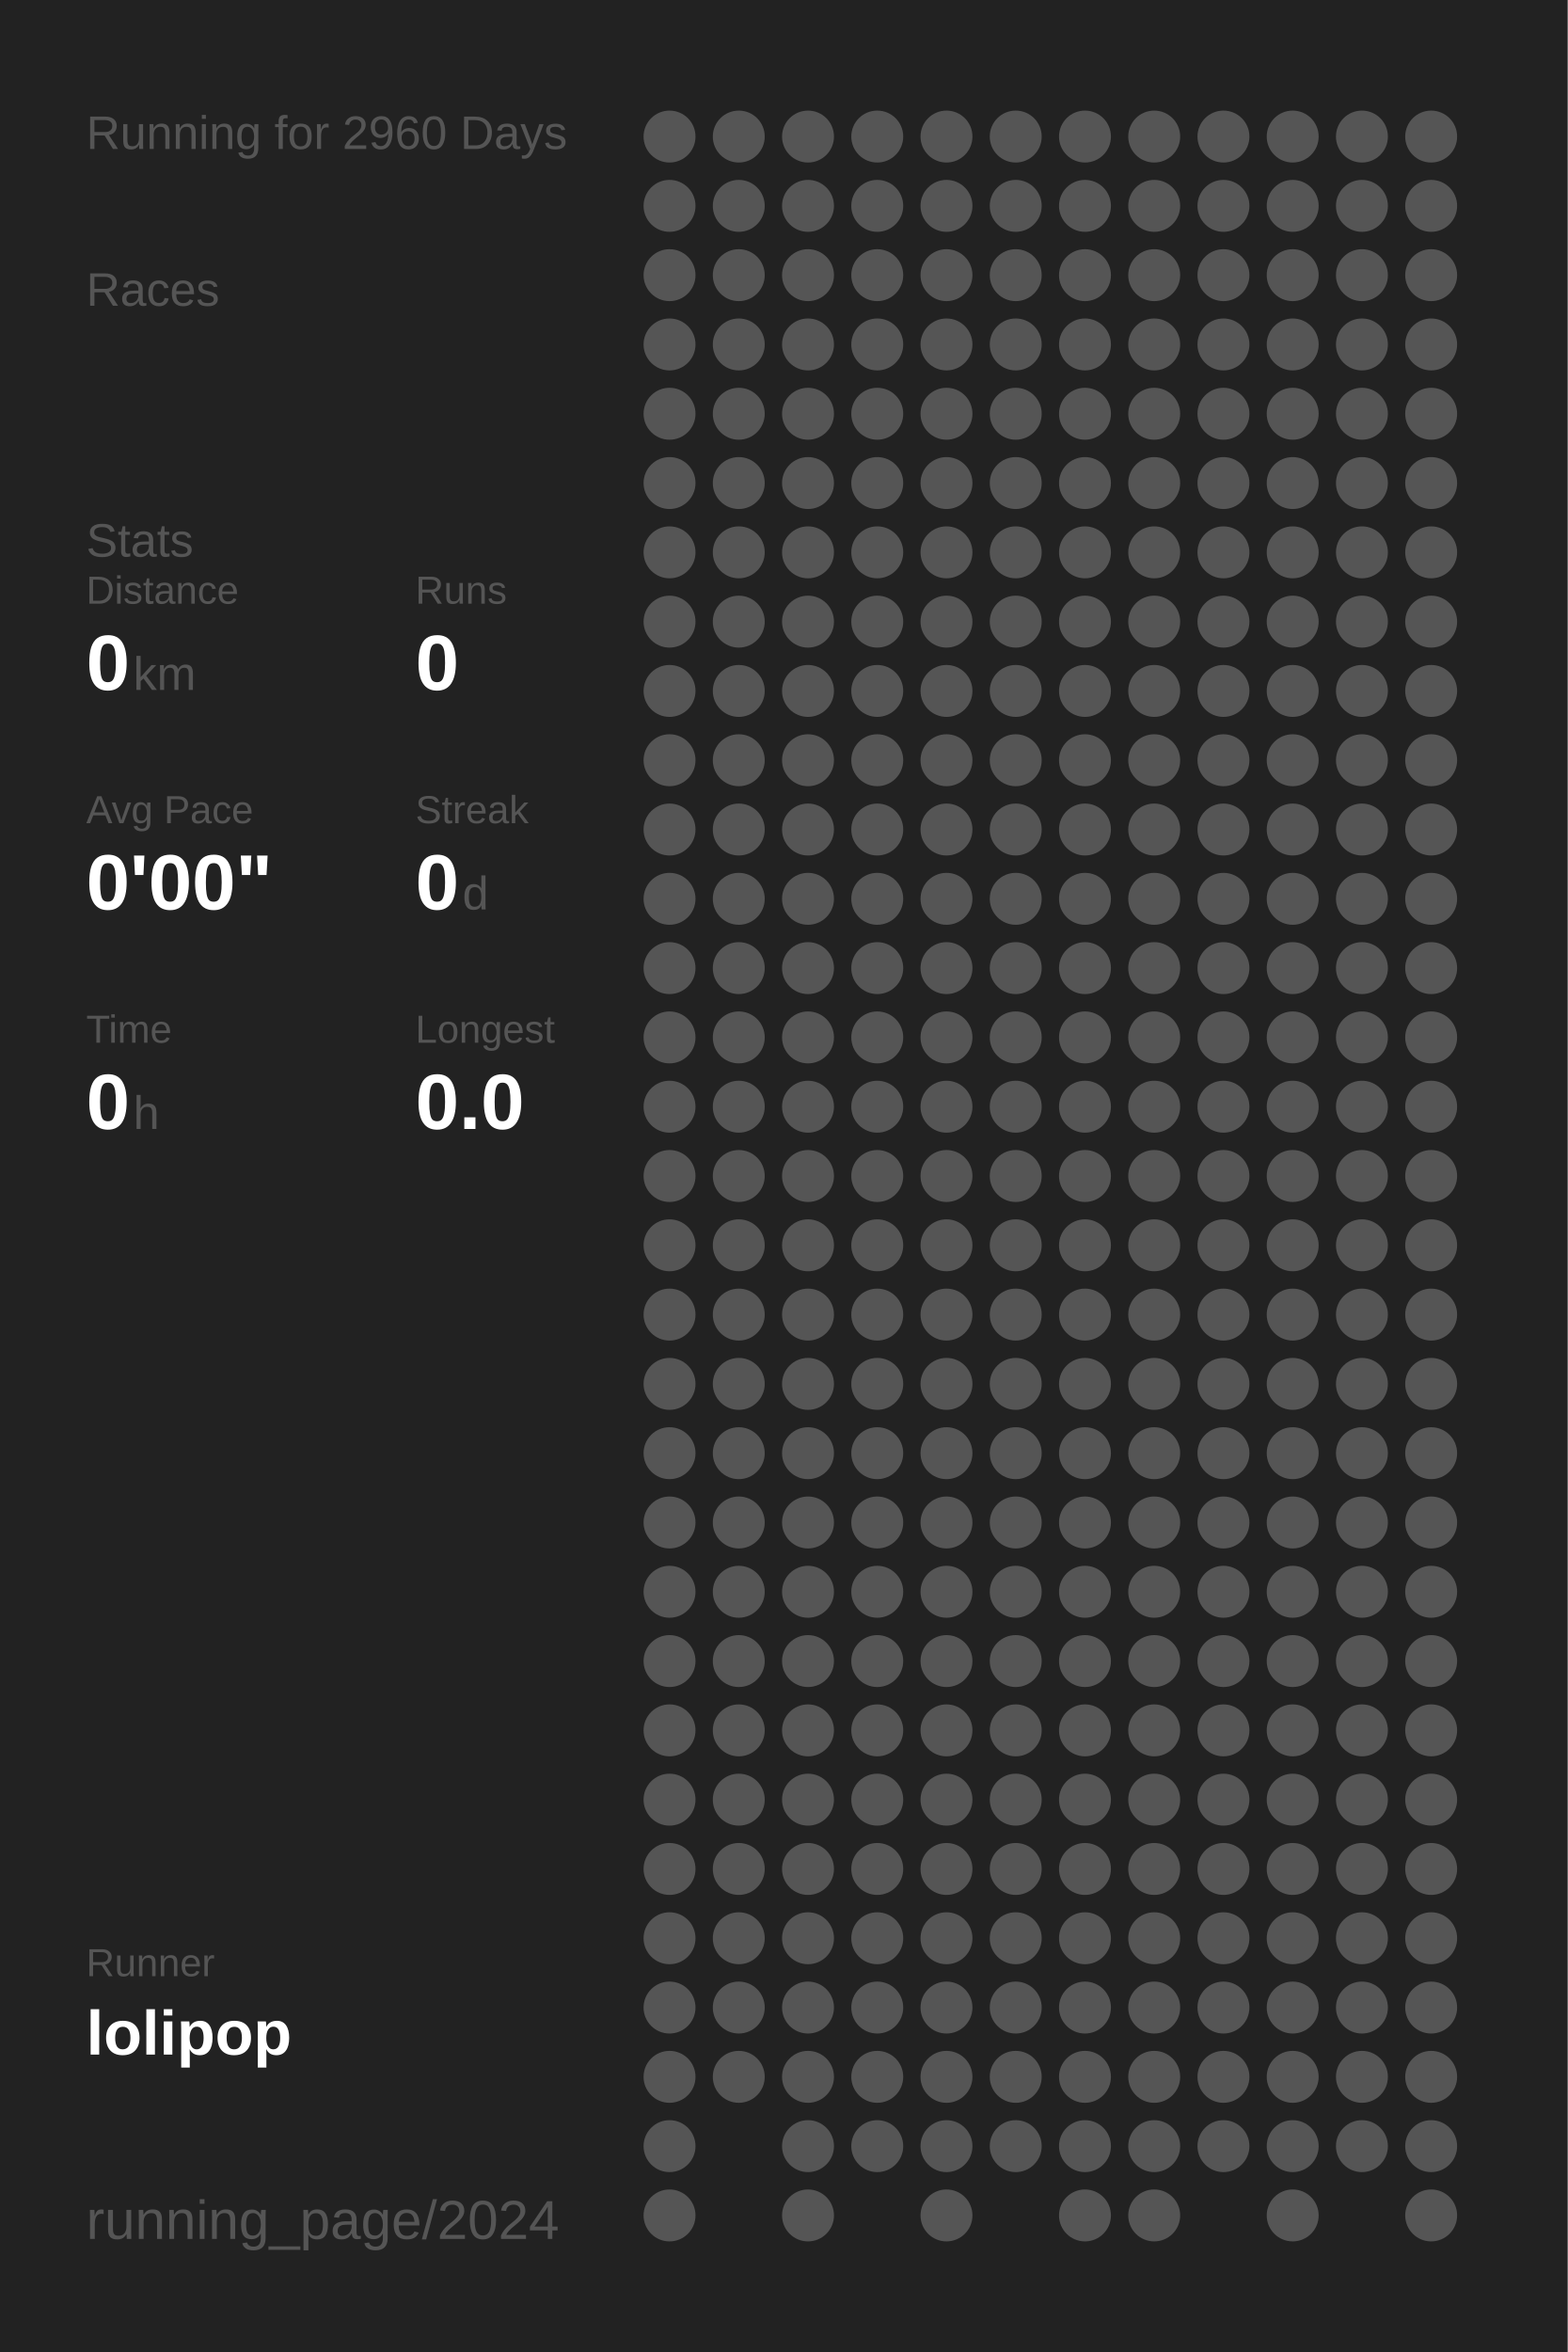
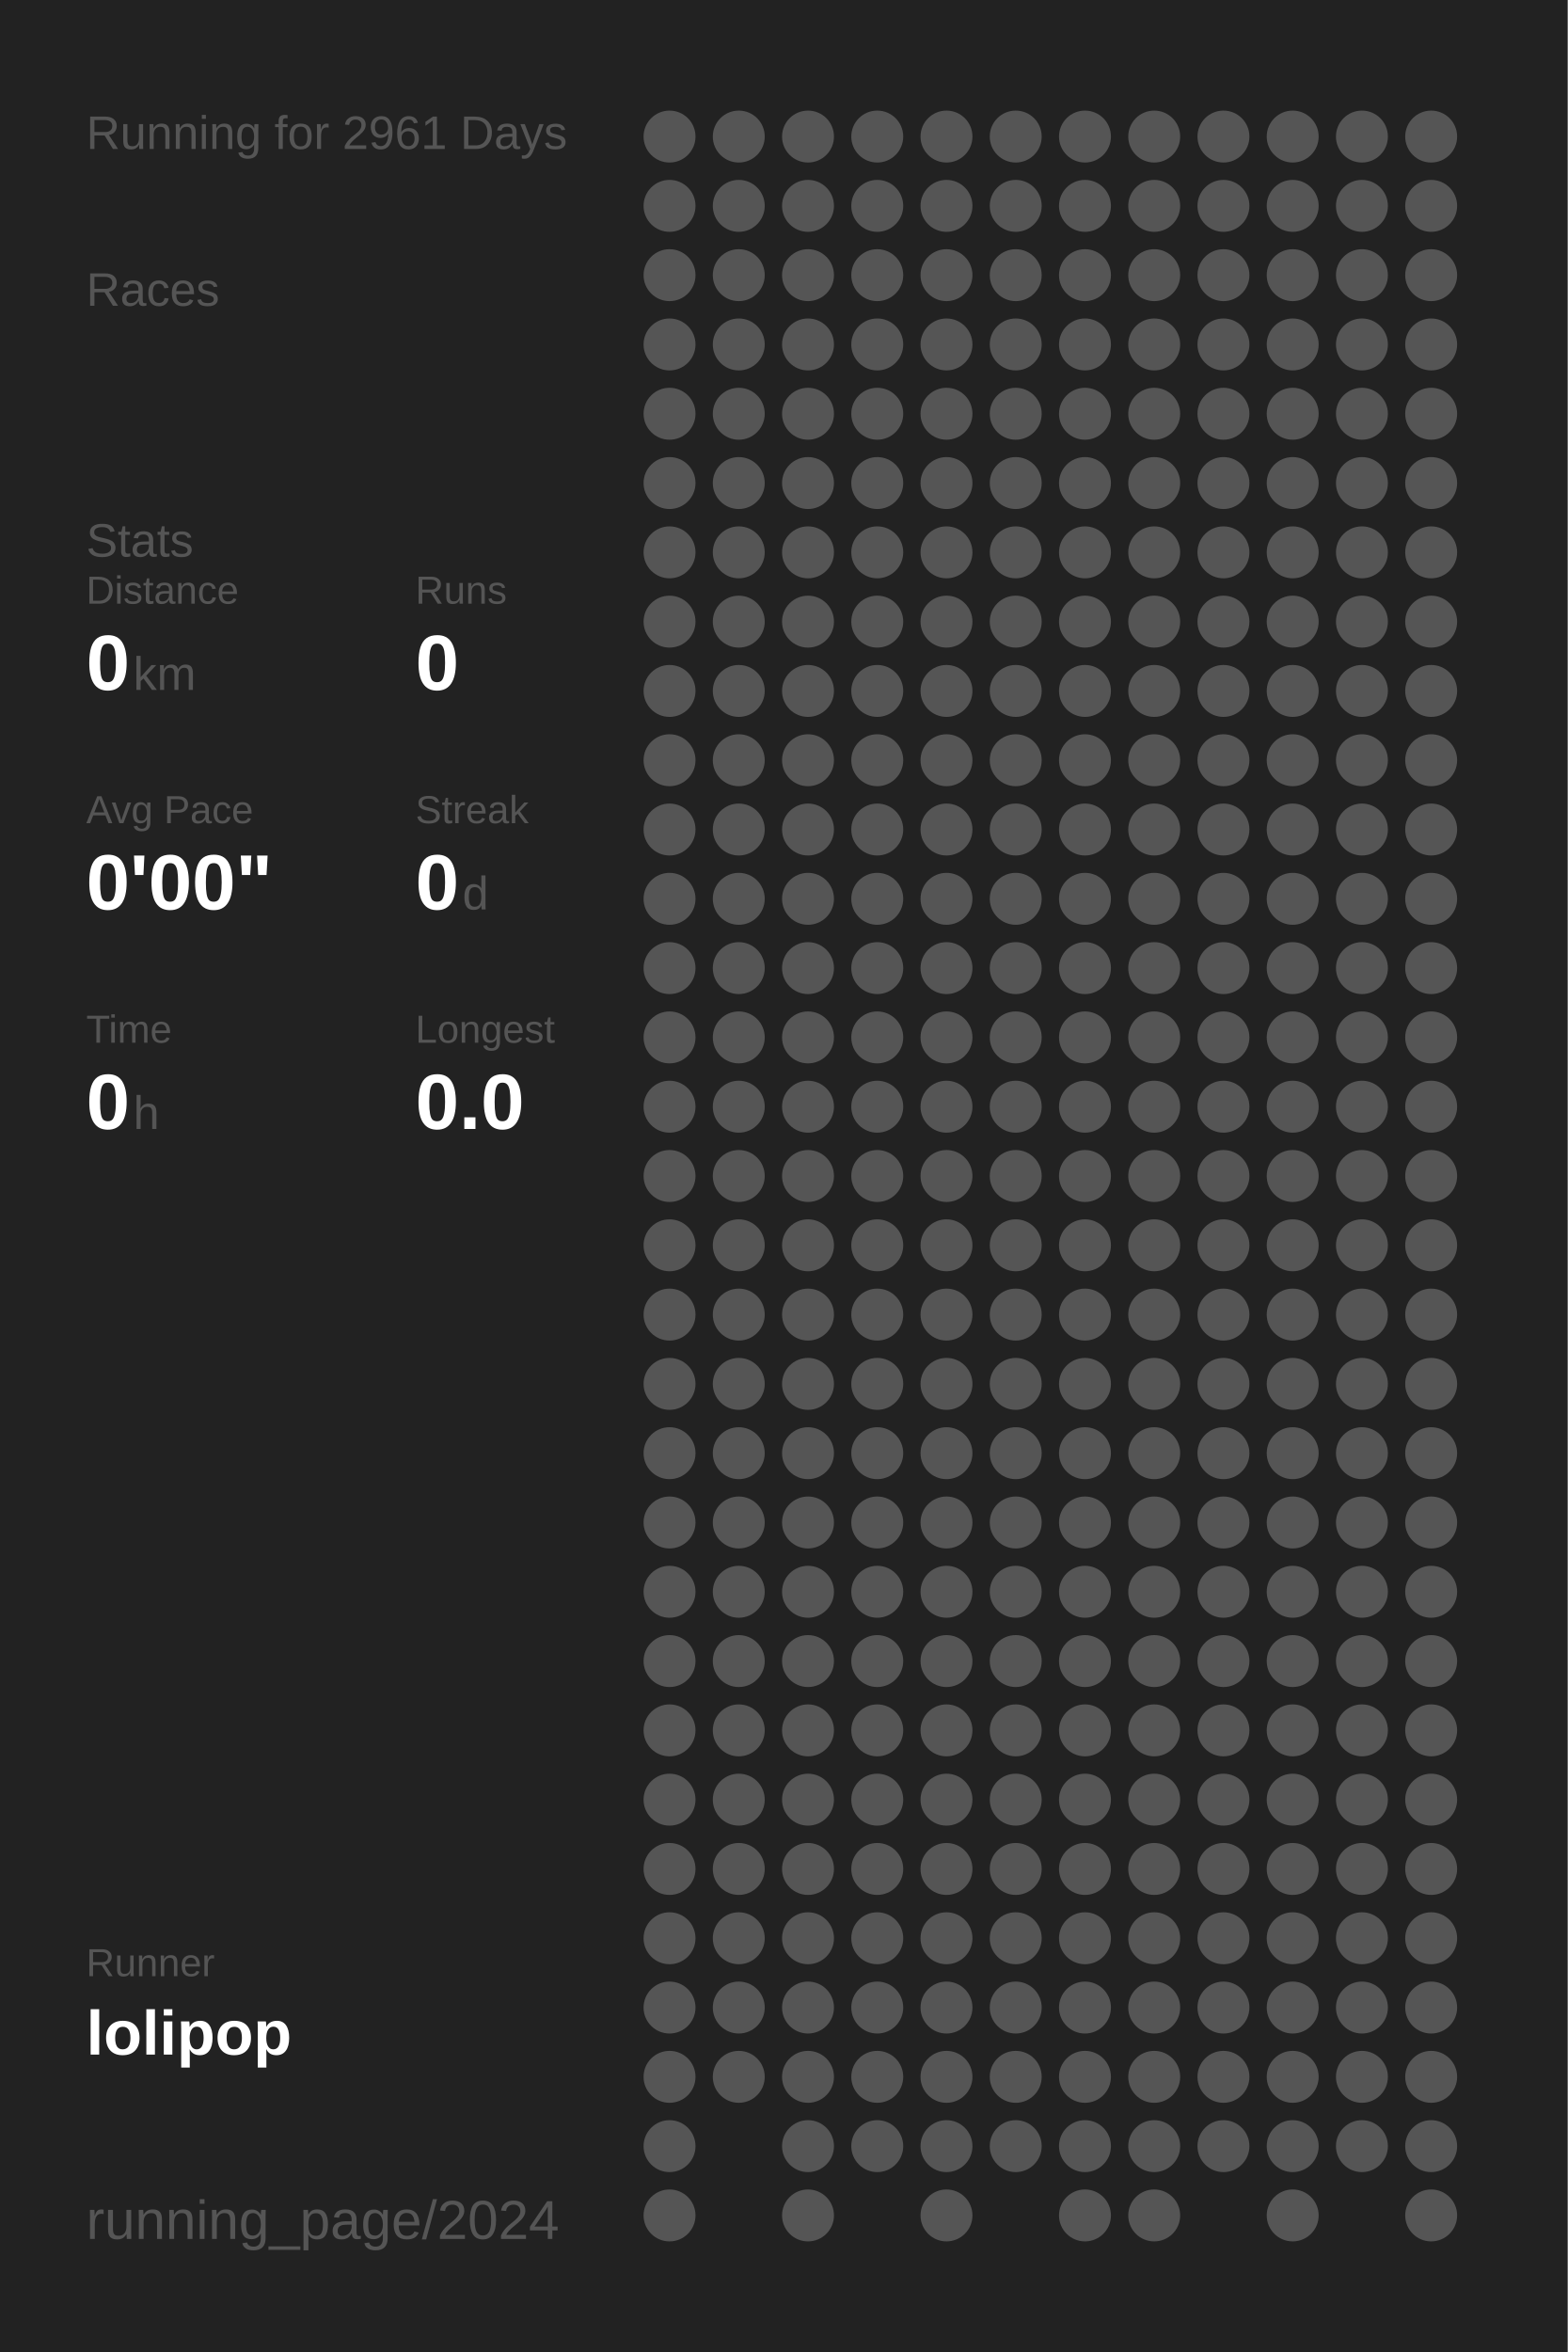
<svg xmlns="http://www.w3.org/2000/svg" baseProfile="full" height="300mm" version="1.1" viewBox="0,0,200,300" width="200mm">
  <defs />
  <rect fill="#222222" height="300" width="200" x="0" y="0" />
-   <text fill="#555555" style="font-size:6px; font-family:Arial;" x="11" y="19">Running for 2960 Days</text>
+   <text fill="#555555" style="font-size:6px; font-family:Arial;" x="11" y="19">Running for 2961 Days</text>
  <text fill="#555555" style="font-size:6px; font-family:Arial;" x="11" y="39">Races</text>
  <text fill="#555555" style="font-size:6px; font-family:Arial;" x="11" y="71">Stats</text>
  <text fill="#555555" style="font-size:5px; font-family:Arial;" x="11" y="77">Distance</text>
  <text fill="#FFFFFF" style="font-size:10px; font-family:Arial; font-weight:bold;" x="11" y="88">0</text>
  <text fill="#555555" style="font-size:6px; font-family:Arial;" x="17" y="88">km</text>
  <text fill="#555555" style="font-size:5px; font-family:Arial;" x="53" y="77">Runs</text>
  <text fill="#FFFFFF" style="font-size:10px; font-family:Arial; font-weight:bold;" x="53" y="88">0</text>
  <text fill="#555555" style="font-size:5px; font-family:Arial;" x="11" y="105">Avg Pace</text>
  <text fill="#FFFFFF" style="font-size:10px; font-family:Arial; font-weight:bold;" x="11" y="116">0'00"</text>
  <text fill="#555555" style="font-size:5px; font-family:Arial;" x="53" y="105">Streak</text>
  <text fill="#FFFFFF" style="font-size:10px; font-family:Arial; font-weight:bold;" x="53" y="116">0</text>
  <text fill="#555555" style="font-size:6px; font-family:Arial;" x="59" y="116">d</text>
  <text fill="#555555" style="font-size:5px; font-family:Arial;" x="11" y="133">Time</text>
  <text fill="#FFFFFF" style="font-size:10px; font-family:Arial; font-weight:bold;" x="11" y="144">0</text>
  <text fill="#555555" style="font-size:6px; font-family:Arial;" x="17" y="144">h</text>
  <text fill="#555555" style="font-size:5px; font-family:Arial;" x="53" y="133">Longest</text>
  <text fill="#FFFFFF" style="font-size:10px; font-family:Arial; font-weight:bold;" x="53" y="144">0.0</text>
  <text fill="#555555" style="font-size:5px; font-family:Arial;" x="11" y="252.065">Runner</text>
  <text fill="#FFFFFF" style="font-size:8px; font-family:Arial; font-weight:bold;" x="11" y="262.065">lolipop</text>
  <text fill="#555555" style="font-size:7px; font-family:Arial;" x="11" y="285.581">running_page/2024</text>
  <circle cx="85.417" cy="17.419" fill="#555555" r="3.312" />
  <circle cx="85.417" cy="26.258" fill="#555555" r="3.312" />
  <circle cx="85.417" cy="35.097" fill="#555555" r="3.312" />
  <circle cx="85.417" cy="43.935" fill="#555555" r="3.312" />
  <circle cx="85.417" cy="52.774" fill="#555555" r="3.312" />
  <circle cx="85.417" cy="61.613" fill="#555555" r="3.312" />
  <circle cx="85.417" cy="70.452" fill="#555555" r="3.312" />
  <circle cx="85.417" cy="79.29" fill="#555555" r="3.312" />
  <circle cx="85.417" cy="88.129" fill="#555555" r="3.312" />
  <circle cx="85.417" cy="96.968" fill="#555555" r="3.312" />
  <circle cx="85.417" cy="105.806" fill="#555555" r="3.312" />
  <circle cx="85.417" cy="114.645" fill="#555555" r="3.312" />
  <circle cx="85.417" cy="123.484" fill="#555555" r="3.312" />
  <circle cx="85.417" cy="132.323" fill="#555555" r="3.312" />
  <circle cx="85.417" cy="141.161" fill="#555555" r="3.312" />
  <circle cx="85.417" cy="150" fill="#555555" r="3.312" />
  <circle cx="85.417" cy="158.839" fill="#555555" r="3.312" />
  <circle cx="85.417" cy="167.677" fill="#555555" r="3.312" />
  <circle cx="85.417" cy="176.516" fill="#555555" r="3.312" />
  <circle cx="85.417" cy="185.355" fill="#555555" r="3.312" />
  <circle cx="85.417" cy="194.194" fill="#555555" r="3.312" />
  <circle cx="85.417" cy="203.032" fill="#555555" r="3.312" />
  <circle cx="85.417" cy="211.871" fill="#555555" r="3.312" />
  <circle cx="85.417" cy="220.71" fill="#555555" r="3.312" />
  <circle cx="85.417" cy="229.548" fill="#555555" r="3.312" />
  <circle cx="85.417" cy="238.387" fill="#555555" r="3.312" />
  <circle cx="85.417" cy="247.226" fill="#555555" r="3.312" />
  <circle cx="85.417" cy="256.065" fill="#555555" r="3.312" />
  <circle cx="85.417" cy="264.903" fill="#555555" r="3.312" />
  <circle cx="85.417" cy="273.742" fill="#555555" r="3.312" />
  <circle cx="85.417" cy="282.581" fill="#555555" r="3.312" />
  <circle cx="94.25" cy="17.419" fill="#555555" r="3.312" />
  <circle cx="94.25" cy="26.258" fill="#555555" r="3.312" />
  <circle cx="94.25" cy="35.097" fill="#555555" r="3.312" />
  <circle cx="94.25" cy="43.935" fill="#555555" r="3.312" />
  <circle cx="94.25" cy="52.774" fill="#555555" r="3.312" />
  <circle cx="94.25" cy="61.613" fill="#555555" r="3.312" />
  <circle cx="94.25" cy="70.452" fill="#555555" r="3.312" />
  <circle cx="94.25" cy="79.29" fill="#555555" r="3.312" />
  <circle cx="94.25" cy="88.129" fill="#555555" r="3.312" />
  <circle cx="94.25" cy="96.968" fill="#555555" r="3.312" />
  <circle cx="94.25" cy="105.806" fill="#555555" r="3.312" />
  <circle cx="94.25" cy="114.645" fill="#555555" r="3.312" />
  <circle cx="94.25" cy="123.484" fill="#555555" r="3.312" />
  <circle cx="94.25" cy="132.323" fill="#555555" r="3.312" />
  <circle cx="94.25" cy="141.161" fill="#555555" r="3.312" />
  <circle cx="94.25" cy="150" fill="#555555" r="3.312" />
  <circle cx="94.25" cy="158.839" fill="#555555" r="3.312" />
  <circle cx="94.25" cy="167.677" fill="#555555" r="3.312" />
  <circle cx="94.25" cy="176.516" fill="#555555" r="3.312" />
  <circle cx="94.25" cy="185.355" fill="#555555" r="3.312" />
  <circle cx="94.25" cy="194.194" fill="#555555" r="3.312" />
  <circle cx="94.25" cy="203.032" fill="#555555" r="3.312" />
  <circle cx="94.25" cy="211.871" fill="#555555" r="3.312" />
  <circle cx="94.25" cy="220.71" fill="#555555" r="3.312" />
  <circle cx="94.25" cy="229.548" fill="#555555" r="3.312" />
  <circle cx="94.25" cy="238.387" fill="#555555" r="3.312" />
  <circle cx="94.25" cy="247.226" fill="#555555" r="3.312" />
  <circle cx="94.25" cy="256.065" fill="#555555" r="3.312" />
  <circle cx="94.25" cy="264.903" fill="#555555" r="3.312" />
  <circle cx="103.083" cy="17.419" fill="#555555" r="3.312" />
  <circle cx="103.083" cy="26.258" fill="#555555" r="3.312" />
  <circle cx="103.083" cy="35.097" fill="#555555" r="3.312" />
  <circle cx="103.083" cy="43.935" fill="#555555" r="3.312" />
  <circle cx="103.083" cy="52.774" fill="#555555" r="3.312" />
  <circle cx="103.083" cy="61.613" fill="#555555" r="3.312" />
  <circle cx="103.083" cy="70.452" fill="#555555" r="3.312" />
  <circle cx="103.083" cy="79.29" fill="#555555" r="3.312" />
  <circle cx="103.083" cy="88.129" fill="#555555" r="3.312" />
  <circle cx="103.083" cy="96.968" fill="#555555" r="3.312" />
  <circle cx="103.083" cy="105.806" fill="#555555" r="3.312" />
  <circle cx="103.083" cy="114.645" fill="#555555" r="3.312" />
  <circle cx="103.083" cy="123.484" fill="#555555" r="3.312" />
  <circle cx="103.083" cy="132.323" fill="#555555" r="3.312" />
  <circle cx="103.083" cy="141.161" fill="#555555" r="3.312" />
  <circle cx="103.083" cy="150" fill="#555555" r="3.312" />
  <circle cx="103.083" cy="158.839" fill="#555555" r="3.312" />
  <circle cx="103.083" cy="167.677" fill="#555555" r="3.312" />
  <circle cx="103.083" cy="176.516" fill="#555555" r="3.312" />
  <circle cx="103.083" cy="185.355" fill="#555555" r="3.312" />
  <circle cx="103.083" cy="194.194" fill="#555555" r="3.312" />
  <circle cx="103.083" cy="203.032" fill="#555555" r="3.312" />
  <circle cx="103.083" cy="211.871" fill="#555555" r="3.312" />
  <circle cx="103.083" cy="220.71" fill="#555555" r="3.312" />
  <circle cx="103.083" cy="229.548" fill="#555555" r="3.312" />
  <circle cx="103.083" cy="238.387" fill="#555555" r="3.312" />
  <circle cx="103.083" cy="247.226" fill="#555555" r="3.312" />
  <circle cx="103.083" cy="256.065" fill="#555555" r="3.312" />
  <circle cx="103.083" cy="264.903" fill="#555555" r="3.312" />
  <circle cx="103.083" cy="273.742" fill="#555555" r="3.312" />
  <circle cx="103.083" cy="282.581" fill="#555555" r="3.312" />
  <circle cx="111.917" cy="17.419" fill="#555555" r="3.312" />
  <circle cx="111.917" cy="26.258" fill="#555555" r="3.312" />
  <circle cx="111.917" cy="35.097" fill="#555555" r="3.312" />
  <circle cx="111.917" cy="43.935" fill="#555555" r="3.312" />
  <circle cx="111.917" cy="52.774" fill="#555555" r="3.312" />
  <circle cx="111.917" cy="61.613" fill="#555555" r="3.312" />
  <circle cx="111.917" cy="70.452" fill="#555555" r="3.312" />
  <circle cx="111.917" cy="79.29" fill="#555555" r="3.312" />
  <circle cx="111.917" cy="88.129" fill="#555555" r="3.312" />
  <circle cx="111.917" cy="96.968" fill="#555555" r="3.312" />
  <circle cx="111.917" cy="105.806" fill="#555555" r="3.312" />
  <circle cx="111.917" cy="114.645" fill="#555555" r="3.312" />
  <circle cx="111.917" cy="123.484" fill="#555555" r="3.312" />
  <circle cx="111.917" cy="132.323" fill="#555555" r="3.312" />
  <circle cx="111.917" cy="141.161" fill="#555555" r="3.312" />
  <circle cx="111.917" cy="150" fill="#555555" r="3.312" />
  <circle cx="111.917" cy="158.839" fill="#555555" r="3.312" />
  <circle cx="111.917" cy="167.677" fill="#555555" r="3.312" />
  <circle cx="111.917" cy="176.516" fill="#555555" r="3.312" />
  <circle cx="111.917" cy="185.355" fill="#555555" r="3.312" />
  <circle cx="111.917" cy="194.194" fill="#555555" r="3.312" />
  <circle cx="111.917" cy="203.032" fill="#555555" r="3.312" />
  <circle cx="111.917" cy="211.871" fill="#555555" r="3.312" />
  <circle cx="111.917" cy="220.71" fill="#555555" r="3.312" />
  <circle cx="111.917" cy="229.548" fill="#555555" r="3.312" />
  <circle cx="111.917" cy="238.387" fill="#555555" r="3.312" />
  <circle cx="111.917" cy="247.226" fill="#555555" r="3.312" />
  <circle cx="111.917" cy="256.065" fill="#555555" r="3.312" />
  <circle cx="111.917" cy="264.903" fill="#555555" r="3.312" />
  <circle cx="111.917" cy="273.742" fill="#555555" r="3.312" />
  <circle cx="120.75" cy="17.419" fill="#555555" r="3.312" />
  <circle cx="120.75" cy="26.258" fill="#555555" r="3.312" />
  <circle cx="120.75" cy="35.097" fill="#555555" r="3.312" />
  <circle cx="120.75" cy="43.935" fill="#555555" r="3.312" />
  <circle cx="120.75" cy="52.774" fill="#555555" r="3.312" />
  <circle cx="120.75" cy="61.613" fill="#555555" r="3.312" />
  <circle cx="120.75" cy="70.452" fill="#555555" r="3.312" />
  <circle cx="120.75" cy="79.29" fill="#555555" r="3.312" />
  <circle cx="120.75" cy="88.129" fill="#555555" r="3.312" />
  <circle cx="120.75" cy="96.968" fill="#555555" r="3.312" />
  <circle cx="120.75" cy="105.806" fill="#555555" r="3.312" />
  <circle cx="120.75" cy="114.645" fill="#555555" r="3.312" />
  <circle cx="120.75" cy="123.484" fill="#555555" r="3.312" />
  <circle cx="120.75" cy="132.323" fill="#555555" r="3.312" />
  <circle cx="120.75" cy="141.161" fill="#555555" r="3.312" />
  <circle cx="120.75" cy="150" fill="#555555" r="3.312" />
  <circle cx="120.75" cy="158.839" fill="#555555" r="3.312" />
  <circle cx="120.75" cy="167.677" fill="#555555" r="3.312" />
  <circle cx="120.75" cy="176.516" fill="#555555" r="3.312" />
  <circle cx="120.75" cy="185.355" fill="#555555" r="3.312" />
  <circle cx="120.75" cy="194.194" fill="#555555" r="3.312" />
  <circle cx="120.75" cy="203.032" fill="#555555" r="3.312" />
  <circle cx="120.75" cy="211.871" fill="#555555" r="3.312" />
  <circle cx="120.75" cy="220.71" fill="#555555" r="3.312" />
  <circle cx="120.75" cy="229.548" fill="#555555" r="3.312" />
  <circle cx="120.75" cy="238.387" fill="#555555" r="3.312" />
  <circle cx="120.75" cy="247.226" fill="#555555" r="3.312" />
  <circle cx="120.75" cy="256.065" fill="#555555" r="3.312" />
  <circle cx="120.75" cy="264.903" fill="#555555" r="3.312" />
  <circle cx="120.75" cy="273.742" fill="#555555" r="3.312" />
  <circle cx="120.75" cy="282.581" fill="#555555" r="3.312" />
  <circle cx="129.583" cy="17.419" fill="#555555" r="3.312" />
  <circle cx="129.583" cy="26.258" fill="#555555" r="3.312" />
  <circle cx="129.583" cy="35.097" fill="#555555" r="3.312" />
  <circle cx="129.583" cy="43.935" fill="#555555" r="3.312" />
  <circle cx="129.583" cy="52.774" fill="#555555" r="3.312" />
  <circle cx="129.583" cy="61.613" fill="#555555" r="3.312" />
  <circle cx="129.583" cy="70.452" fill="#555555" r="3.312" />
  <circle cx="129.583" cy="79.29" fill="#555555" r="3.312" />
  <circle cx="129.583" cy="88.129" fill="#555555" r="3.312" />
  <circle cx="129.583" cy="96.968" fill="#555555" r="3.312" />
  <circle cx="129.583" cy="105.806" fill="#555555" r="3.312" />
  <circle cx="129.583" cy="114.645" fill="#555555" r="3.312" />
  <circle cx="129.583" cy="123.484" fill="#555555" r="3.312" />
  <circle cx="129.583" cy="132.323" fill="#555555" r="3.312" />
  <circle cx="129.583" cy="141.161" fill="#555555" r="3.312" />
  <circle cx="129.583" cy="150" fill="#555555" r="3.312" />
  <circle cx="129.583" cy="158.839" fill="#555555" r="3.312" />
  <circle cx="129.583" cy="167.677" fill="#555555" r="3.312" />
  <circle cx="129.583" cy="176.516" fill="#555555" r="3.312" />
  <circle cx="129.583" cy="185.355" fill="#555555" r="3.312" />
  <circle cx="129.583" cy="194.194" fill="#555555" r="3.312" />
  <circle cx="129.583" cy="203.032" fill="#555555" r="3.312" />
  <circle cx="129.583" cy="211.871" fill="#555555" r="3.312" />
  <circle cx="129.583" cy="220.71" fill="#555555" r="3.312" />
  <circle cx="129.583" cy="229.548" fill="#555555" r="3.312" />
  <circle cx="129.583" cy="238.387" fill="#555555" r="3.312" />
  <circle cx="129.583" cy="247.226" fill="#555555" r="3.312" />
  <circle cx="129.583" cy="256.065" fill="#555555" r="3.312" />
  <circle cx="129.583" cy="264.903" fill="#555555" r="3.312" />
  <circle cx="129.583" cy="273.742" fill="#555555" r="3.312" />
  <circle cx="138.417" cy="17.419" fill="#555555" r="3.312" />
  <circle cx="138.417" cy="26.258" fill="#555555" r="3.312" />
  <circle cx="138.417" cy="35.097" fill="#555555" r="3.312" />
  <circle cx="138.417" cy="43.935" fill="#555555" r="3.312" />
  <circle cx="138.417" cy="52.774" fill="#555555" r="3.312" />
  <circle cx="138.417" cy="61.613" fill="#555555" r="3.312" />
  <circle cx="138.417" cy="70.452" fill="#555555" r="3.312" />
  <circle cx="138.417" cy="79.29" fill="#555555" r="3.312" />
  <circle cx="138.417" cy="88.129" fill="#555555" r="3.312" />
  <circle cx="138.417" cy="96.968" fill="#555555" r="3.312" />
  <circle cx="138.417" cy="105.806" fill="#555555" r="3.312" />
  <circle cx="138.417" cy="114.645" fill="#555555" r="3.312" />
  <circle cx="138.417" cy="123.484" fill="#555555" r="3.312" />
  <circle cx="138.417" cy="132.323" fill="#555555" r="3.312" />
  <circle cx="138.417" cy="141.161" fill="#555555" r="3.312" />
  <circle cx="138.417" cy="150" fill="#555555" r="3.312" />
  <circle cx="138.417" cy="158.839" fill="#555555" r="3.312" />
  <circle cx="138.417" cy="167.677" fill="#555555" r="3.312" />
  <circle cx="138.417" cy="176.516" fill="#555555" r="3.312" />
  <circle cx="138.417" cy="185.355" fill="#555555" r="3.312" />
  <circle cx="138.417" cy="194.194" fill="#555555" r="3.312" />
  <circle cx="138.417" cy="203.032" fill="#555555" r="3.312" />
  <circle cx="138.417" cy="211.871" fill="#555555" r="3.312" />
  <circle cx="138.417" cy="220.71" fill="#555555" r="3.312" />
  <circle cx="138.417" cy="229.548" fill="#555555" r="3.312" />
  <circle cx="138.417" cy="238.387" fill="#555555" r="3.312" />
  <circle cx="138.417" cy="247.226" fill="#555555" r="3.312" />
  <circle cx="138.417" cy="256.065" fill="#555555" r="3.312" />
  <circle cx="138.417" cy="264.903" fill="#555555" r="3.312" />
  <circle cx="138.417" cy="273.742" fill="#555555" r="3.312" />
  <circle cx="138.417" cy="282.581" fill="#555555" r="3.312" />
  <circle cx="147.25" cy="17.419" fill="#555555" r="3.312" />
  <circle cx="147.25" cy="26.258" fill="#555555" r="3.312" />
  <circle cx="147.25" cy="35.097" fill="#555555" r="3.312" />
  <circle cx="147.25" cy="43.935" fill="#555555" r="3.312" />
  <circle cx="147.25" cy="52.774" fill="#555555" r="3.312" />
  <circle cx="147.25" cy="61.613" fill="#555555" r="3.312" />
  <circle cx="147.25" cy="70.452" fill="#555555" r="3.312" />
  <circle cx="147.25" cy="79.29" fill="#555555" r="3.312" />
  <circle cx="147.25" cy="88.129" fill="#555555" r="3.312" />
  <circle cx="147.25" cy="96.968" fill="#555555" r="3.312" />
  <circle cx="147.25" cy="105.806" fill="#555555" r="3.312" />
  <circle cx="147.25" cy="114.645" fill="#555555" r="3.312" />
  <circle cx="147.25" cy="123.484" fill="#555555" r="3.312" />
  <circle cx="147.25" cy="132.323" fill="#555555" r="3.312" />
  <circle cx="147.25" cy="141.161" fill="#555555" r="3.312" />
  <circle cx="147.25" cy="150" fill="#555555" r="3.312" />
  <circle cx="147.25" cy="158.839" fill="#555555" r="3.312" />
  <circle cx="147.25" cy="167.677" fill="#555555" r="3.312" />
  <circle cx="147.25" cy="176.516" fill="#555555" r="3.312" />
  <circle cx="147.25" cy="185.355" fill="#555555" r="3.312" />
  <circle cx="147.25" cy="194.194" fill="#555555" r="3.312" />
  <circle cx="147.25" cy="203.032" fill="#555555" r="3.312" />
  <circle cx="147.25" cy="211.871" fill="#555555" r="3.312" />
  <circle cx="147.25" cy="220.71" fill="#555555" r="3.312" />
  <circle cx="147.25" cy="229.548" fill="#555555" r="3.312" />
  <circle cx="147.25" cy="238.387" fill="#555555" r="3.312" />
  <circle cx="147.25" cy="247.226" fill="#555555" r="3.312" />
  <circle cx="147.25" cy="256.065" fill="#555555" r="3.312" />
  <circle cx="147.25" cy="264.903" fill="#555555" r="3.312" />
  <circle cx="147.25" cy="273.742" fill="#555555" r="3.312" />
  <circle cx="147.25" cy="282.581" fill="#555555" r="3.312" />
  <circle cx="156.083" cy="17.419" fill="#555555" r="3.312" />
  <circle cx="156.083" cy="26.258" fill="#555555" r="3.312" />
  <circle cx="156.083" cy="35.097" fill="#555555" r="3.312" />
  <circle cx="156.083" cy="43.935" fill="#555555" r="3.312" />
  <circle cx="156.083" cy="52.774" fill="#555555" r="3.312" />
  <circle cx="156.083" cy="61.613" fill="#555555" r="3.312" />
  <circle cx="156.083" cy="70.452" fill="#555555" r="3.312" />
  <circle cx="156.083" cy="79.29" fill="#555555" r="3.312" />
  <circle cx="156.083" cy="88.129" fill="#555555" r="3.312" />
  <circle cx="156.083" cy="96.968" fill="#555555" r="3.312" />
  <circle cx="156.083" cy="105.806" fill="#555555" r="3.312" />
  <circle cx="156.083" cy="114.645" fill="#555555" r="3.312" />
  <circle cx="156.083" cy="123.484" fill="#555555" r="3.312" />
  <circle cx="156.083" cy="132.323" fill="#555555" r="3.312" />
  <circle cx="156.083" cy="141.161" fill="#555555" r="3.312" />
  <circle cx="156.083" cy="150" fill="#555555" r="3.312" />
  <circle cx="156.083" cy="158.839" fill="#555555" r="3.312" />
  <circle cx="156.083" cy="167.677" fill="#555555" r="3.312" />
  <circle cx="156.083" cy="176.516" fill="#555555" r="3.312" />
  <circle cx="156.083" cy="185.355" fill="#555555" r="3.312" />
  <circle cx="156.083" cy="194.194" fill="#555555" r="3.312" />
  <circle cx="156.083" cy="203.032" fill="#555555" r="3.312" />
  <circle cx="156.083" cy="211.871" fill="#555555" r="3.312" />
  <circle cx="156.083" cy="220.71" fill="#555555" r="3.312" />
  <circle cx="156.083" cy="229.548" fill="#555555" r="3.312" />
  <circle cx="156.083" cy="238.387" fill="#555555" r="3.312" />
  <circle cx="156.083" cy="247.226" fill="#555555" r="3.312" />
  <circle cx="156.083" cy="256.065" fill="#555555" r="3.312" />
  <circle cx="156.083" cy="264.903" fill="#555555" r="3.312" />
  <circle cx="156.083" cy="273.742" fill="#555555" r="3.312" />
  <circle cx="164.917" cy="17.419" fill="#555555" r="3.312" />
  <circle cx="164.917" cy="26.258" fill="#555555" r="3.312" />
  <circle cx="164.917" cy="35.097" fill="#555555" r="3.312" />
  <circle cx="164.917" cy="43.935" fill="#555555" r="3.312" />
  <circle cx="164.917" cy="52.774" fill="#555555" r="3.312" />
  <circle cx="164.917" cy="61.613" fill="#555555" r="3.312" />
  <circle cx="164.917" cy="70.452" fill="#555555" r="3.312" />
  <circle cx="164.917" cy="79.29" fill="#555555" r="3.312" />
  <circle cx="164.917" cy="88.129" fill="#555555" r="3.312" />
  <circle cx="164.917" cy="96.968" fill="#555555" r="3.312" />
  <circle cx="164.917" cy="105.806" fill="#555555" r="3.312" />
  <circle cx="164.917" cy="114.645" fill="#555555" r="3.312" />
  <circle cx="164.917" cy="123.484" fill="#555555" r="3.312" />
  <circle cx="164.917" cy="132.323" fill="#555555" r="3.312" />
  <circle cx="164.917" cy="141.161" fill="#555555" r="3.312" />
  <circle cx="164.917" cy="150" fill="#555555" r="3.312" />
  <circle cx="164.917" cy="158.839" fill="#555555" r="3.312" />
  <circle cx="164.917" cy="167.677" fill="#555555" r="3.312" />
  <circle cx="164.917" cy="176.516" fill="#555555" r="3.312" />
  <circle cx="164.917" cy="185.355" fill="#555555" r="3.312" />
  <circle cx="164.917" cy="194.194" fill="#555555" r="3.312" />
  <circle cx="164.917" cy="203.032" fill="#555555" r="3.312" />
  <circle cx="164.917" cy="211.871" fill="#555555" r="3.312" />
  <circle cx="164.917" cy="220.71" fill="#555555" r="3.312" />
  <circle cx="164.917" cy="229.548" fill="#555555" r="3.312" />
  <circle cx="164.917" cy="238.387" fill="#555555" r="3.312" />
  <circle cx="164.917" cy="247.226" fill="#555555" r="3.312" />
  <circle cx="164.917" cy="256.065" fill="#555555" r="3.312" />
  <circle cx="164.917" cy="264.903" fill="#555555" r="3.312" />
  <circle cx="164.917" cy="273.742" fill="#555555" r="3.312" />
  <circle cx="164.917" cy="282.581" fill="#555555" r="3.312" />
  <circle cx="173.75" cy="17.419" fill="#555555" r="3.312" />
  <circle cx="173.75" cy="26.258" fill="#555555" r="3.312" />
  <circle cx="173.75" cy="35.097" fill="#555555" r="3.312" />
  <circle cx="173.75" cy="43.935" fill="#555555" r="3.312" />
  <circle cx="173.75" cy="52.774" fill="#555555" r="3.312" />
  <circle cx="173.75" cy="61.613" fill="#555555" r="3.312" />
  <circle cx="173.75" cy="70.452" fill="#555555" r="3.312" />
  <circle cx="173.75" cy="79.29" fill="#555555" r="3.312" />
  <circle cx="173.75" cy="88.129" fill="#555555" r="3.312" />
  <circle cx="173.75" cy="96.968" fill="#555555" r="3.312" />
  <circle cx="173.75" cy="105.806" fill="#555555" r="3.312" />
  <circle cx="173.75" cy="114.645" fill="#555555" r="3.312" />
  <circle cx="173.75" cy="123.484" fill="#555555" r="3.312" />
  <circle cx="173.75" cy="132.323" fill="#555555" r="3.312" />
  <circle cx="173.75" cy="141.161" fill="#555555" r="3.312" />
  <circle cx="173.75" cy="150" fill="#555555" r="3.312" />
  <circle cx="173.75" cy="158.839" fill="#555555" r="3.312" />
  <circle cx="173.75" cy="167.677" fill="#555555" r="3.312" />
  <circle cx="173.75" cy="176.516" fill="#555555" r="3.312" />
  <circle cx="173.75" cy="185.355" fill="#555555" r="3.312" />
  <circle cx="173.75" cy="194.194" fill="#555555" r="3.312" />
  <circle cx="173.75" cy="203.032" fill="#555555" r="3.312" />
  <circle cx="173.75" cy="211.871" fill="#555555" r="3.312" />
  <circle cx="173.75" cy="220.71" fill="#555555" r="3.312" />
  <circle cx="173.75" cy="229.548" fill="#555555" r="3.312" />
  <circle cx="173.75" cy="238.387" fill="#555555" r="3.312" />
  <circle cx="173.75" cy="247.226" fill="#555555" r="3.312" />
  <circle cx="173.75" cy="256.065" fill="#555555" r="3.312" />
  <circle cx="173.75" cy="264.903" fill="#555555" r="3.312" />
  <circle cx="173.75" cy="273.742" fill="#555555" r="3.312" />
  <circle cx="182.583" cy="17.419" fill="#555555" r="3.312" />
  <circle cx="182.583" cy="26.258" fill="#555555" r="3.312" />
  <circle cx="182.583" cy="35.097" fill="#555555" r="3.312" />
  <circle cx="182.583" cy="43.935" fill="#555555" r="3.312" />
  <circle cx="182.583" cy="52.774" fill="#555555" r="3.312" />
  <circle cx="182.583" cy="61.613" fill="#555555" r="3.312" />
  <circle cx="182.583" cy="70.452" fill="#555555" r="3.312" />
  <circle cx="182.583" cy="79.29" fill="#555555" r="3.312" />
  <circle cx="182.583" cy="88.129" fill="#555555" r="3.312" />
  <circle cx="182.583" cy="96.968" fill="#555555" r="3.312" />
  <circle cx="182.583" cy="105.806" fill="#555555" r="3.312" />
  <circle cx="182.583" cy="114.645" fill="#555555" r="3.312" />
  <circle cx="182.583" cy="123.484" fill="#555555" r="3.312" />
  <circle cx="182.583" cy="132.323" fill="#555555" r="3.312" />
  <circle cx="182.583" cy="141.161" fill="#555555" r="3.312" />
  <circle cx="182.583" cy="150" fill="#555555" r="3.312" />
  <circle cx="182.583" cy="158.839" fill="#555555" r="3.312" />
  <circle cx="182.583" cy="167.677" fill="#555555" r="3.312" />
  <circle cx="182.583" cy="176.516" fill="#555555" r="3.312" />
  <circle cx="182.583" cy="185.355" fill="#555555" r="3.312" />
  <circle cx="182.583" cy="194.194" fill="#555555" r="3.312" />
  <circle cx="182.583" cy="203.032" fill="#555555" r="3.312" />
  <circle cx="182.583" cy="211.871" fill="#555555" r="3.312" />
  <circle cx="182.583" cy="220.71" fill="#555555" r="3.312" />
  <circle cx="182.583" cy="229.548" fill="#555555" r="3.312" />
  <circle cx="182.583" cy="238.387" fill="#555555" r="3.312" />
  <circle cx="182.583" cy="247.226" fill="#555555" r="3.312" />
  <circle cx="182.583" cy="256.065" fill="#555555" r="3.312" />
  <circle cx="182.583" cy="264.903" fill="#555555" r="3.312" />
  <circle cx="182.583" cy="273.742" fill="#555555" r="3.312" />
  <circle cx="182.583" cy="282.581" fill="#555555" r="3.312" />
</svg>
